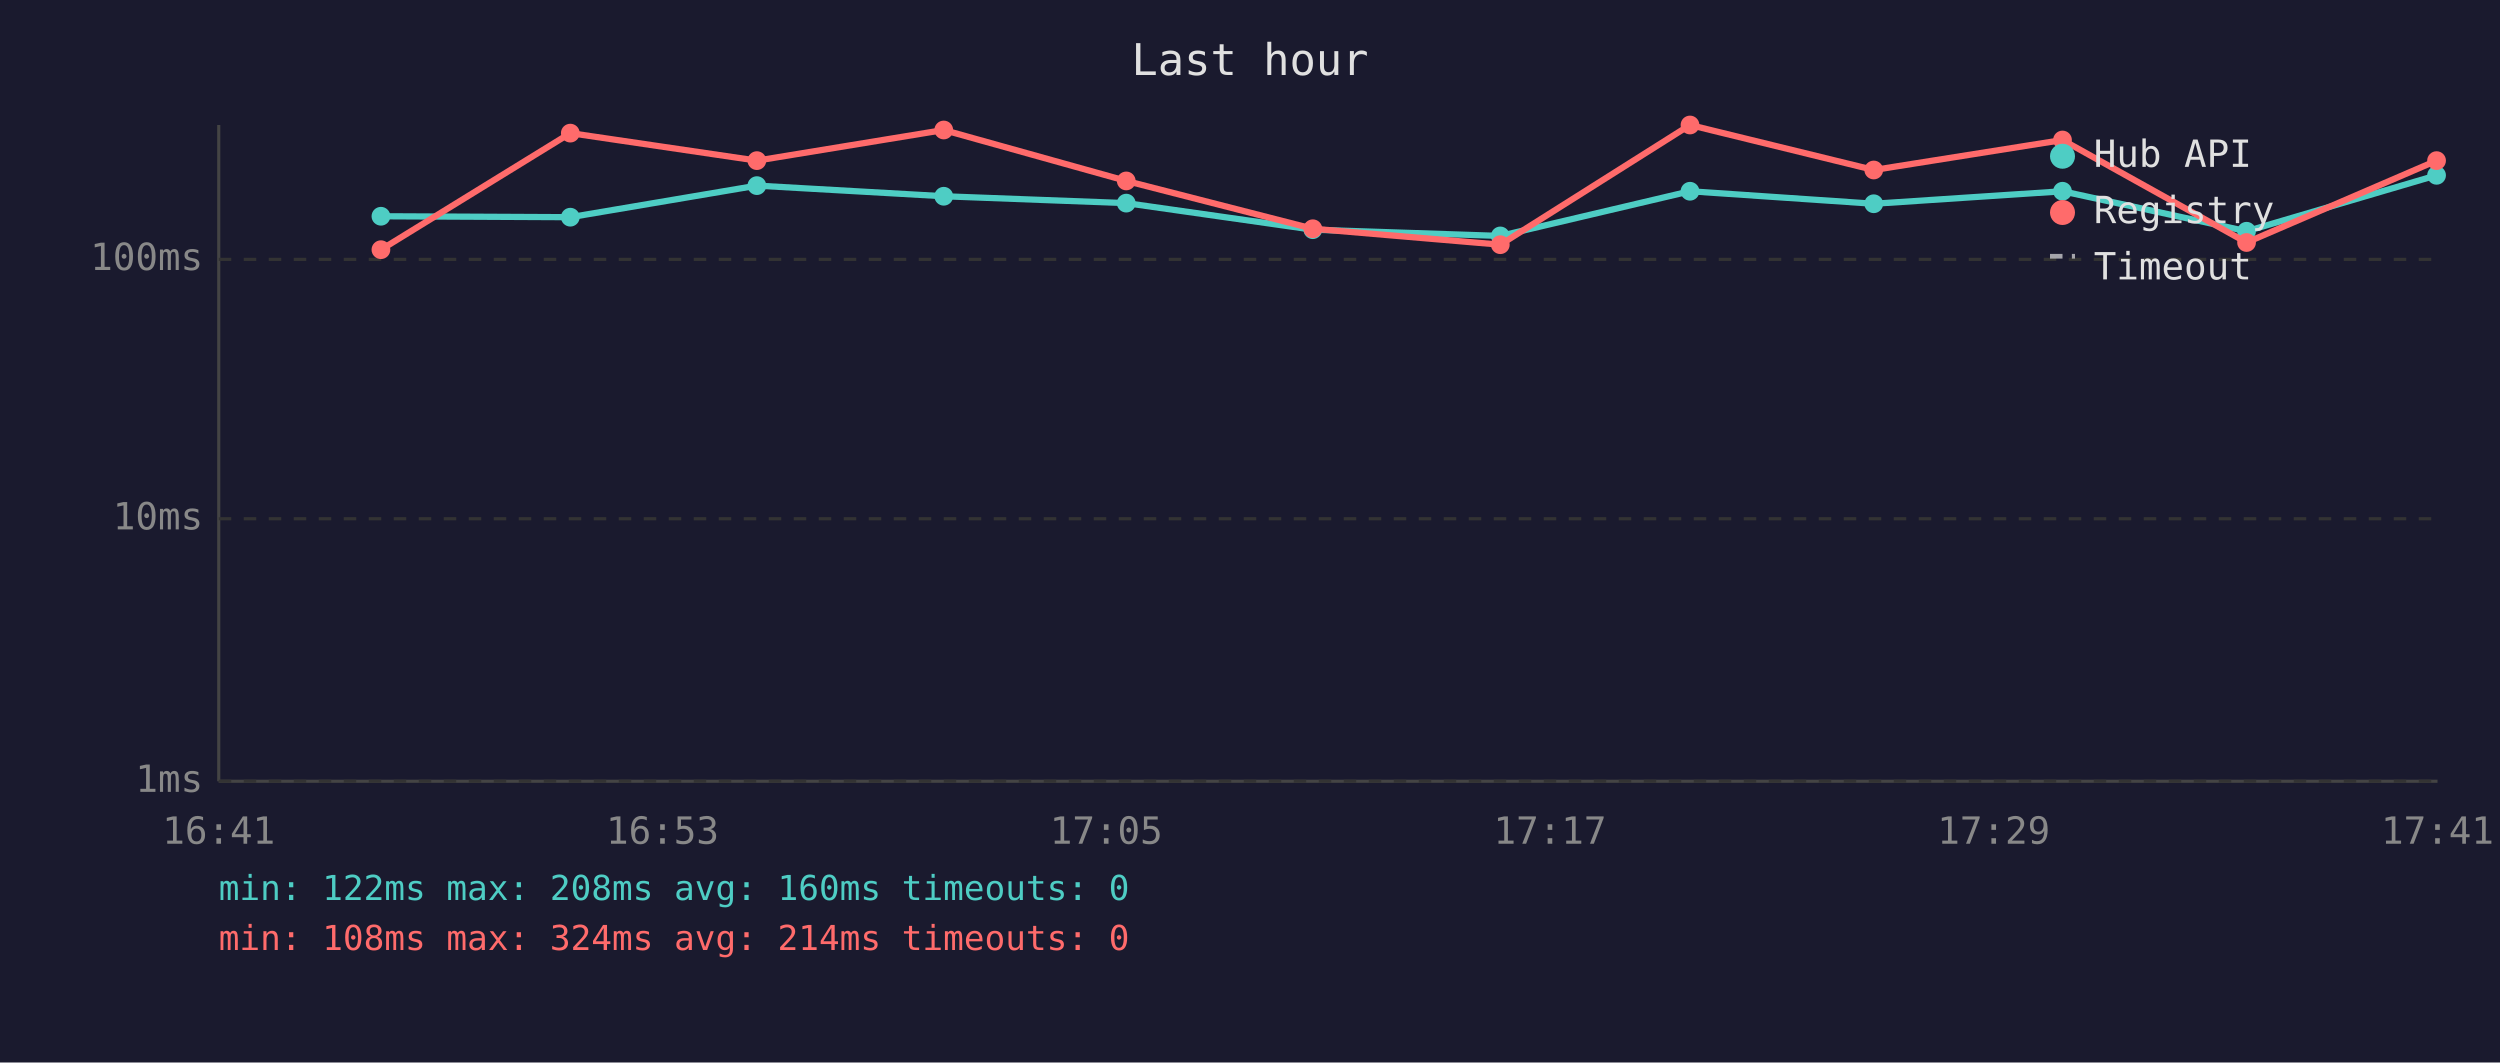
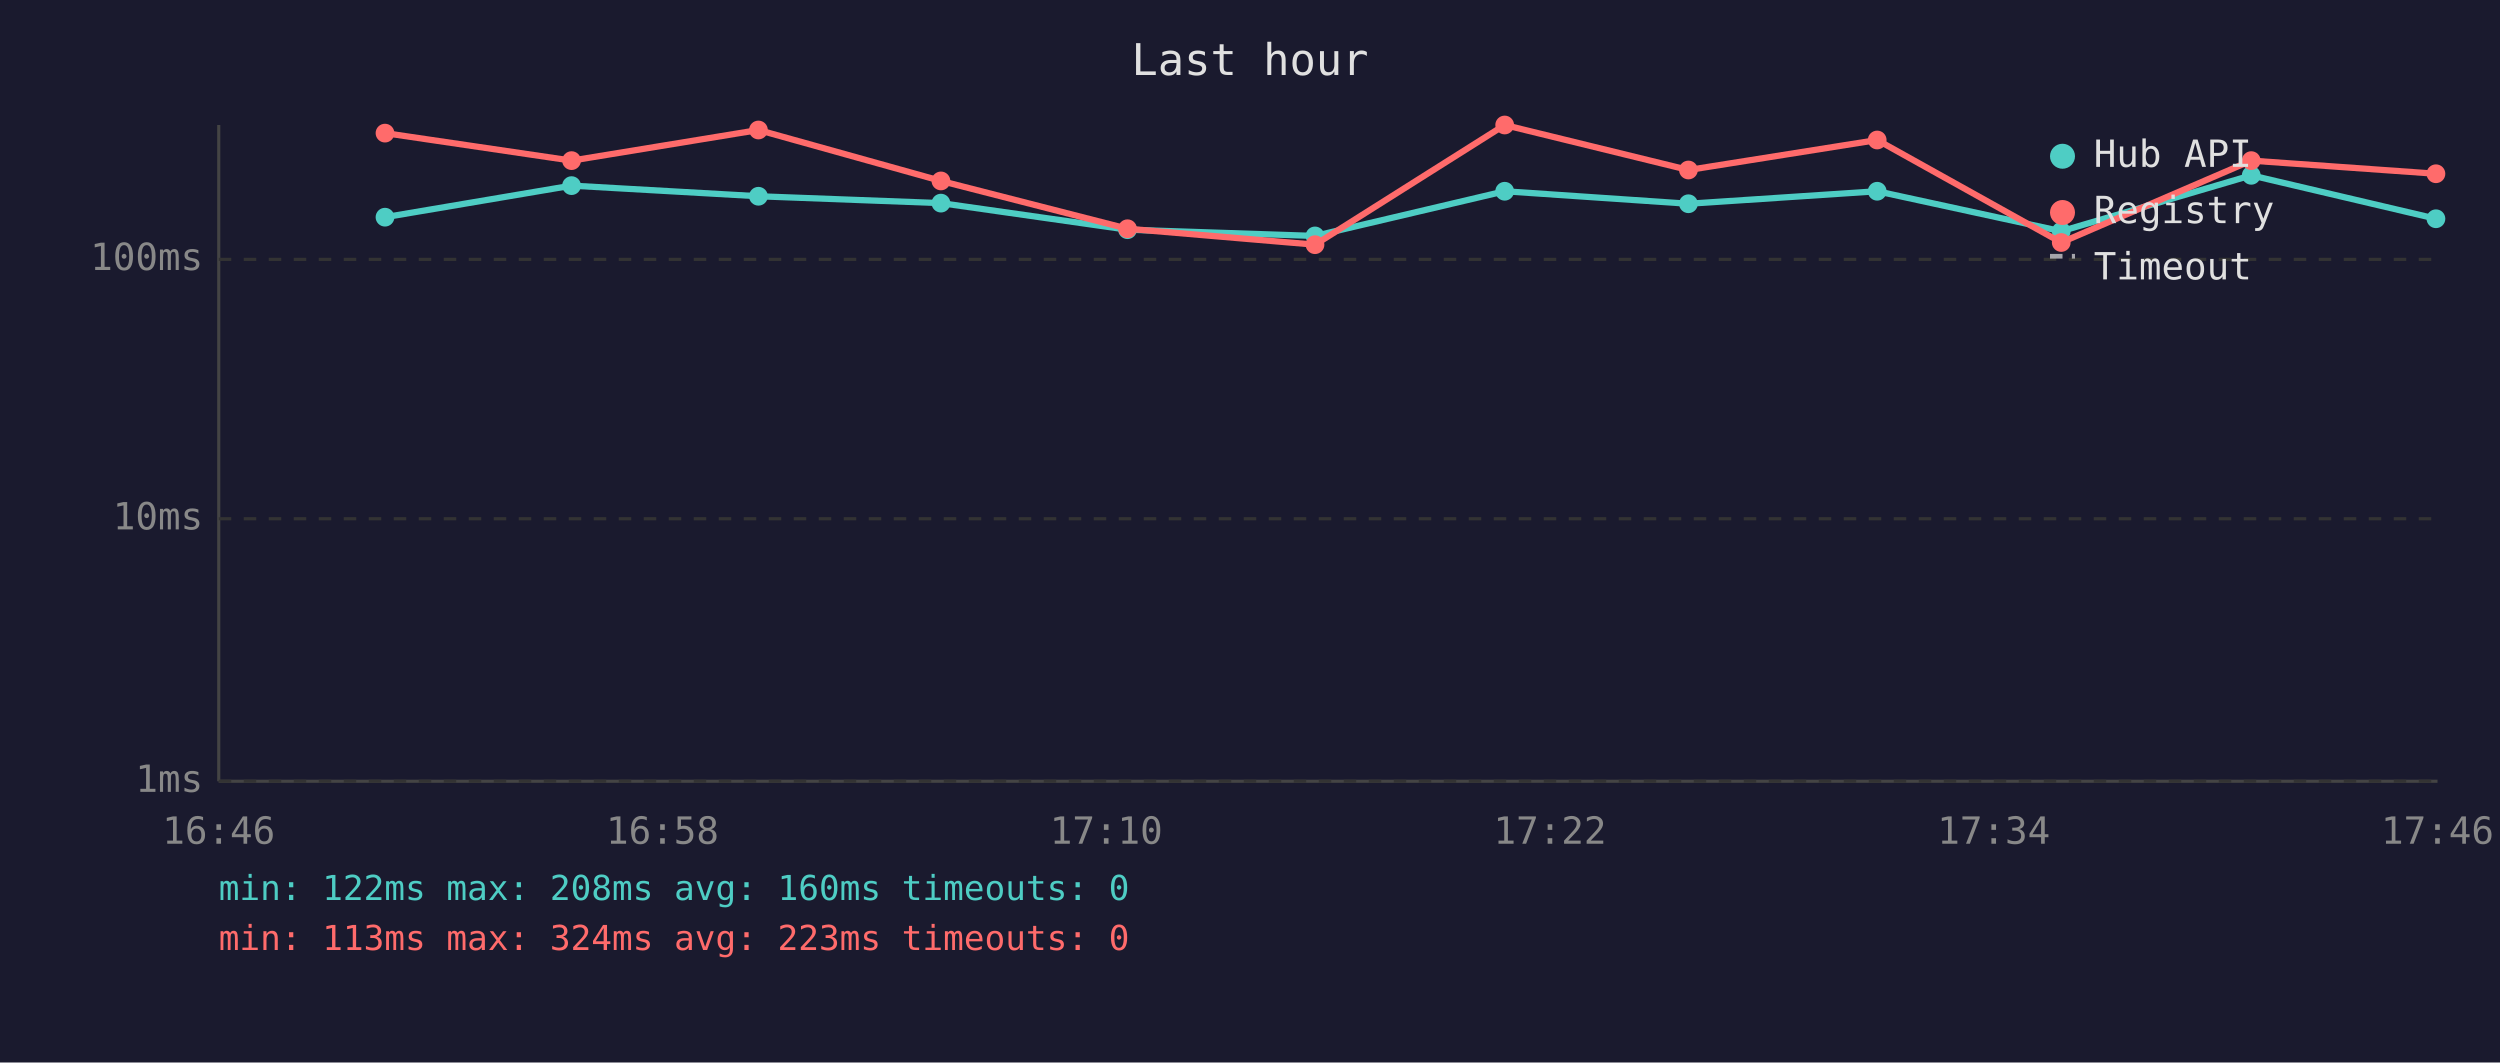
<svg xmlns="http://www.w3.org/2000/svg" viewBox="0 0 800 340" font-family="monospace" font-size="12">
  <rect width="800" height="340" fill="#1a1a2e" />
  <text x="400" y="24" fill="#e0e0e0" font-size="14" text-anchor="middle">Last hour</text>
  <line x1="70" y1="40" x2="70" y2="250" stroke="#444" stroke-width="1" />
  <line x1="70" y1="250" x2="780" y2="250" stroke="#444" stroke-width="1" />
  <line x1="70" y1="250" x2="780" y2="250" stroke="#333" stroke-width="1" stroke-dasharray="4" />
  <text x="65" y="250" fill="#888" text-anchor="end" dominant-baseline="middle">1ms</text>
  <line x1="70" y1="166" x2="780" y2="166" stroke="#333" stroke-width="1" stroke-dasharray="4" />
  <text x="65" y="166" fill="#888" text-anchor="end" dominant-baseline="middle">10ms</text>
  <line x1="70" y1="83" x2="780" y2="83" stroke="#333" stroke-width="1" stroke-dasharray="4" />
  <text x="65" y="83" fill="#888" text-anchor="end" dominant-baseline="middle">100ms</text>
-   <text x="70" y="270" fill="#888" text-anchor="middle">16:41</text>
-   <text x="212" y="270" fill="#888" text-anchor="middle">16:53</text>
-   <text x="354" y="270" fill="#888" text-anchor="middle">17:05</text>
-   <text x="496" y="270" fill="#888" text-anchor="middle">17:17</text>
-   <text x="638" y="270" fill="#888" text-anchor="middle">17:29</text>
-   <text x="780" y="270" fill="#888" text-anchor="middle">17:41</text>
-   <polyline points="121.9,69.2 182.5,69.5 242.2,59.4 302.0,62.8 360.4,65.0 420.1,73.5 480.1,75.5 540.8,61.2 599.6,65.2 660.0,61.2 718.9,74.0 779.7,56.1" fill="none" stroke="#4ecdc4" stroke-width="2" opacity="1" />
-   <circle cx="121.9" cy="69.2" r="3" fill="#4ecdc4" />
-   <circle cx="182.5" cy="69.5" r="3" fill="#4ecdc4" />
-   <circle cx="242.2" cy="59.4" r="3" fill="#4ecdc4" />
-   <circle cx="302.0" cy="62.8" r="3" fill="#4ecdc4" />
-   <circle cx="360.4" cy="65.0" r="3" fill="#4ecdc4" />
-   <circle cx="420.1" cy="73.5" r="3" fill="#4ecdc4" />
-   <circle cx="480.1" cy="75.5" r="3" fill="#4ecdc4" />
-   <circle cx="540.8" cy="61.2" r="3" fill="#4ecdc4" />
-   <circle cx="599.6" cy="65.2" r="3" fill="#4ecdc4" />
-   <circle cx="660.0" cy="61.2" r="3" fill="#4ecdc4" />
-   <circle cx="718.9" cy="74.0" r="3" fill="#4ecdc4" />
-   <circle cx="779.7" cy="56.1" r="3" fill="#4ecdc4" />
-   <polyline points="121.9,79.9 182.5,42.6 242.2,51.4 302.0,41.6 360.4,57.9 420.1,73.2 480.1,78.3 540.8,40.0 599.6,54.4 660.0,44.8 718.9,77.6 779.7,51.4" fill="none" stroke="#ff6b6b" stroke-width="2" opacity="1" />
-   <circle cx="121.9" cy="79.9" r="3" fill="#ff6b6b" />
-   <circle cx="182.5" cy="42.6" r="3" fill="#ff6b6b" />
-   <circle cx="242.2" cy="51.4" r="3" fill="#ff6b6b" />
-   <circle cx="302.0" cy="41.6" r="3" fill="#ff6b6b" />
-   <circle cx="360.4" cy="57.9" r="3" fill="#ff6b6b" />
-   <circle cx="420.1" cy="73.2" r="3" fill="#ff6b6b" />
-   <circle cx="480.1" cy="78.3" r="3" fill="#ff6b6b" />
-   <circle cx="540.8" cy="40.0" r="3" fill="#ff6b6b" />
-   <circle cx="599.6" cy="54.4" r="3" fill="#ff6b6b" />
-   <circle cx="660.0" cy="44.8" r="3" fill="#ff6b6b" />
-   <circle cx="718.9" cy="77.6" r="3" fill="#ff6b6b" />
-   <circle cx="779.7" cy="51.4" r="3" fill="#ff6b6b" />
+   <text x="70" y="270" fill="#888" text-anchor="middle">16:46</text>
+   <text x="212" y="270" fill="#888" text-anchor="middle">16:58</text>
+   <text x="354" y="270" fill="#888" text-anchor="middle">17:10</text>
+   <text x="496" y="270" fill="#888" text-anchor="middle">17:22</text>
+   <text x="638" y="270" fill="#888" text-anchor="middle">17:34</text>
+   <text x="780" y="270" fill="#888" text-anchor="middle">17:46</text>
+   <polyline points="123.2,69.5 182.9,59.4 242.7,62.8 301.1,65.0 360.8,73.5 420.8,75.5 481.5,61.2 540.3,65.2 600.7,61.2 659.6,74.0 720.4,56.1 779.5,70.0" fill="none" stroke="#4ecdc4" stroke-width="2" opacity="1" />
+   <circle cx="123.2" cy="69.5" r="3" fill="#4ecdc4" />
+   <circle cx="182.9" cy="59.4" r="3" fill="#4ecdc4" />
+   <circle cx="242.7" cy="62.8" r="3" fill="#4ecdc4" />
+   <circle cx="301.1" cy="65.0" r="3" fill="#4ecdc4" />
+   <circle cx="360.8" cy="73.5" r="3" fill="#4ecdc4" />
+   <circle cx="420.8" cy="75.5" r="3" fill="#4ecdc4" />
+   <circle cx="481.5" cy="61.2" r="3" fill="#4ecdc4" />
+   <circle cx="540.3" cy="65.2" r="3" fill="#4ecdc4" />
+   <circle cx="600.7" cy="61.2" r="3" fill="#4ecdc4" />
+   <circle cx="659.6" cy="74.0" r="3" fill="#4ecdc4" />
+   <circle cx="720.4" cy="56.1" r="3" fill="#4ecdc4" />
+   <circle cx="779.5" cy="70.0" r="3" fill="#4ecdc4" />
+   <polyline points="123.2,42.6 182.9,51.4 242.7,41.6 301.1,57.9 360.8,73.2 420.8,78.3 481.5,40.0 540.3,54.4 600.7,44.8 659.6,77.6 720.4,51.4 779.5,55.6" fill="none" stroke="#ff6b6b" stroke-width="2" opacity="1" />
+   <circle cx="123.2" cy="42.6" r="3" fill="#ff6b6b" />
+   <circle cx="182.9" cy="51.4" r="3" fill="#ff6b6b" />
+   <circle cx="242.7" cy="41.6" r="3" fill="#ff6b6b" />
+   <circle cx="301.1" cy="57.9" r="3" fill="#ff6b6b" />
+   <circle cx="360.8" cy="73.2" r="3" fill="#ff6b6b" />
+   <circle cx="420.8" cy="78.3" r="3" fill="#ff6b6b" />
+   <circle cx="481.5" cy="40.0" r="3" fill="#ff6b6b" />
+   <circle cx="540.3" cy="54.4" r="3" fill="#ff6b6b" />
+   <circle cx="600.7" cy="44.8" r="3" fill="#ff6b6b" />
+   <circle cx="659.6" cy="77.6" r="3" fill="#ff6b6b" />
+   <circle cx="720.4" cy="51.4" r="3" fill="#ff6b6b" />
+   <circle cx="779.5" cy="55.6" r="3" fill="#ff6b6b" />
  <circle cx="660" cy="50" r="4" fill="#4ecdc4" />
  <text x="670" y="50" fill="#e0e0e0" dominant-baseline="middle">Hub API</text>
  <circle cx="660" cy="68" r="4" fill="#ff6b6b" />
  <text x="670" y="68" fill="#e0e0e0" dominant-baseline="middle">Registry</text>
  <line x1="656" y1="82" x2="664" y2="82" stroke="#e0e0e0" stroke-width="1.5" stroke-dasharray="4,3" opacity="0.7" />
  <text x="670" y="86" fill="#e0e0e0" dominant-baseline="middle">Timeout</text>
  <text x="70" y="288" fill="#4ecdc4" font-size="11">min: 122ms  max: 208ms  avg: 160ms  timeouts: 0</text>
-   <text x="70" y="304" fill="#ff6b6b" font-size="11">min: 108ms  max: 324ms  avg: 214ms  timeouts: 0</text>
+   <text x="70" y="304" fill="#ff6b6b" font-size="11">min: 113ms  max: 324ms  avg: 223ms  timeouts: 0</text>
</svg>
